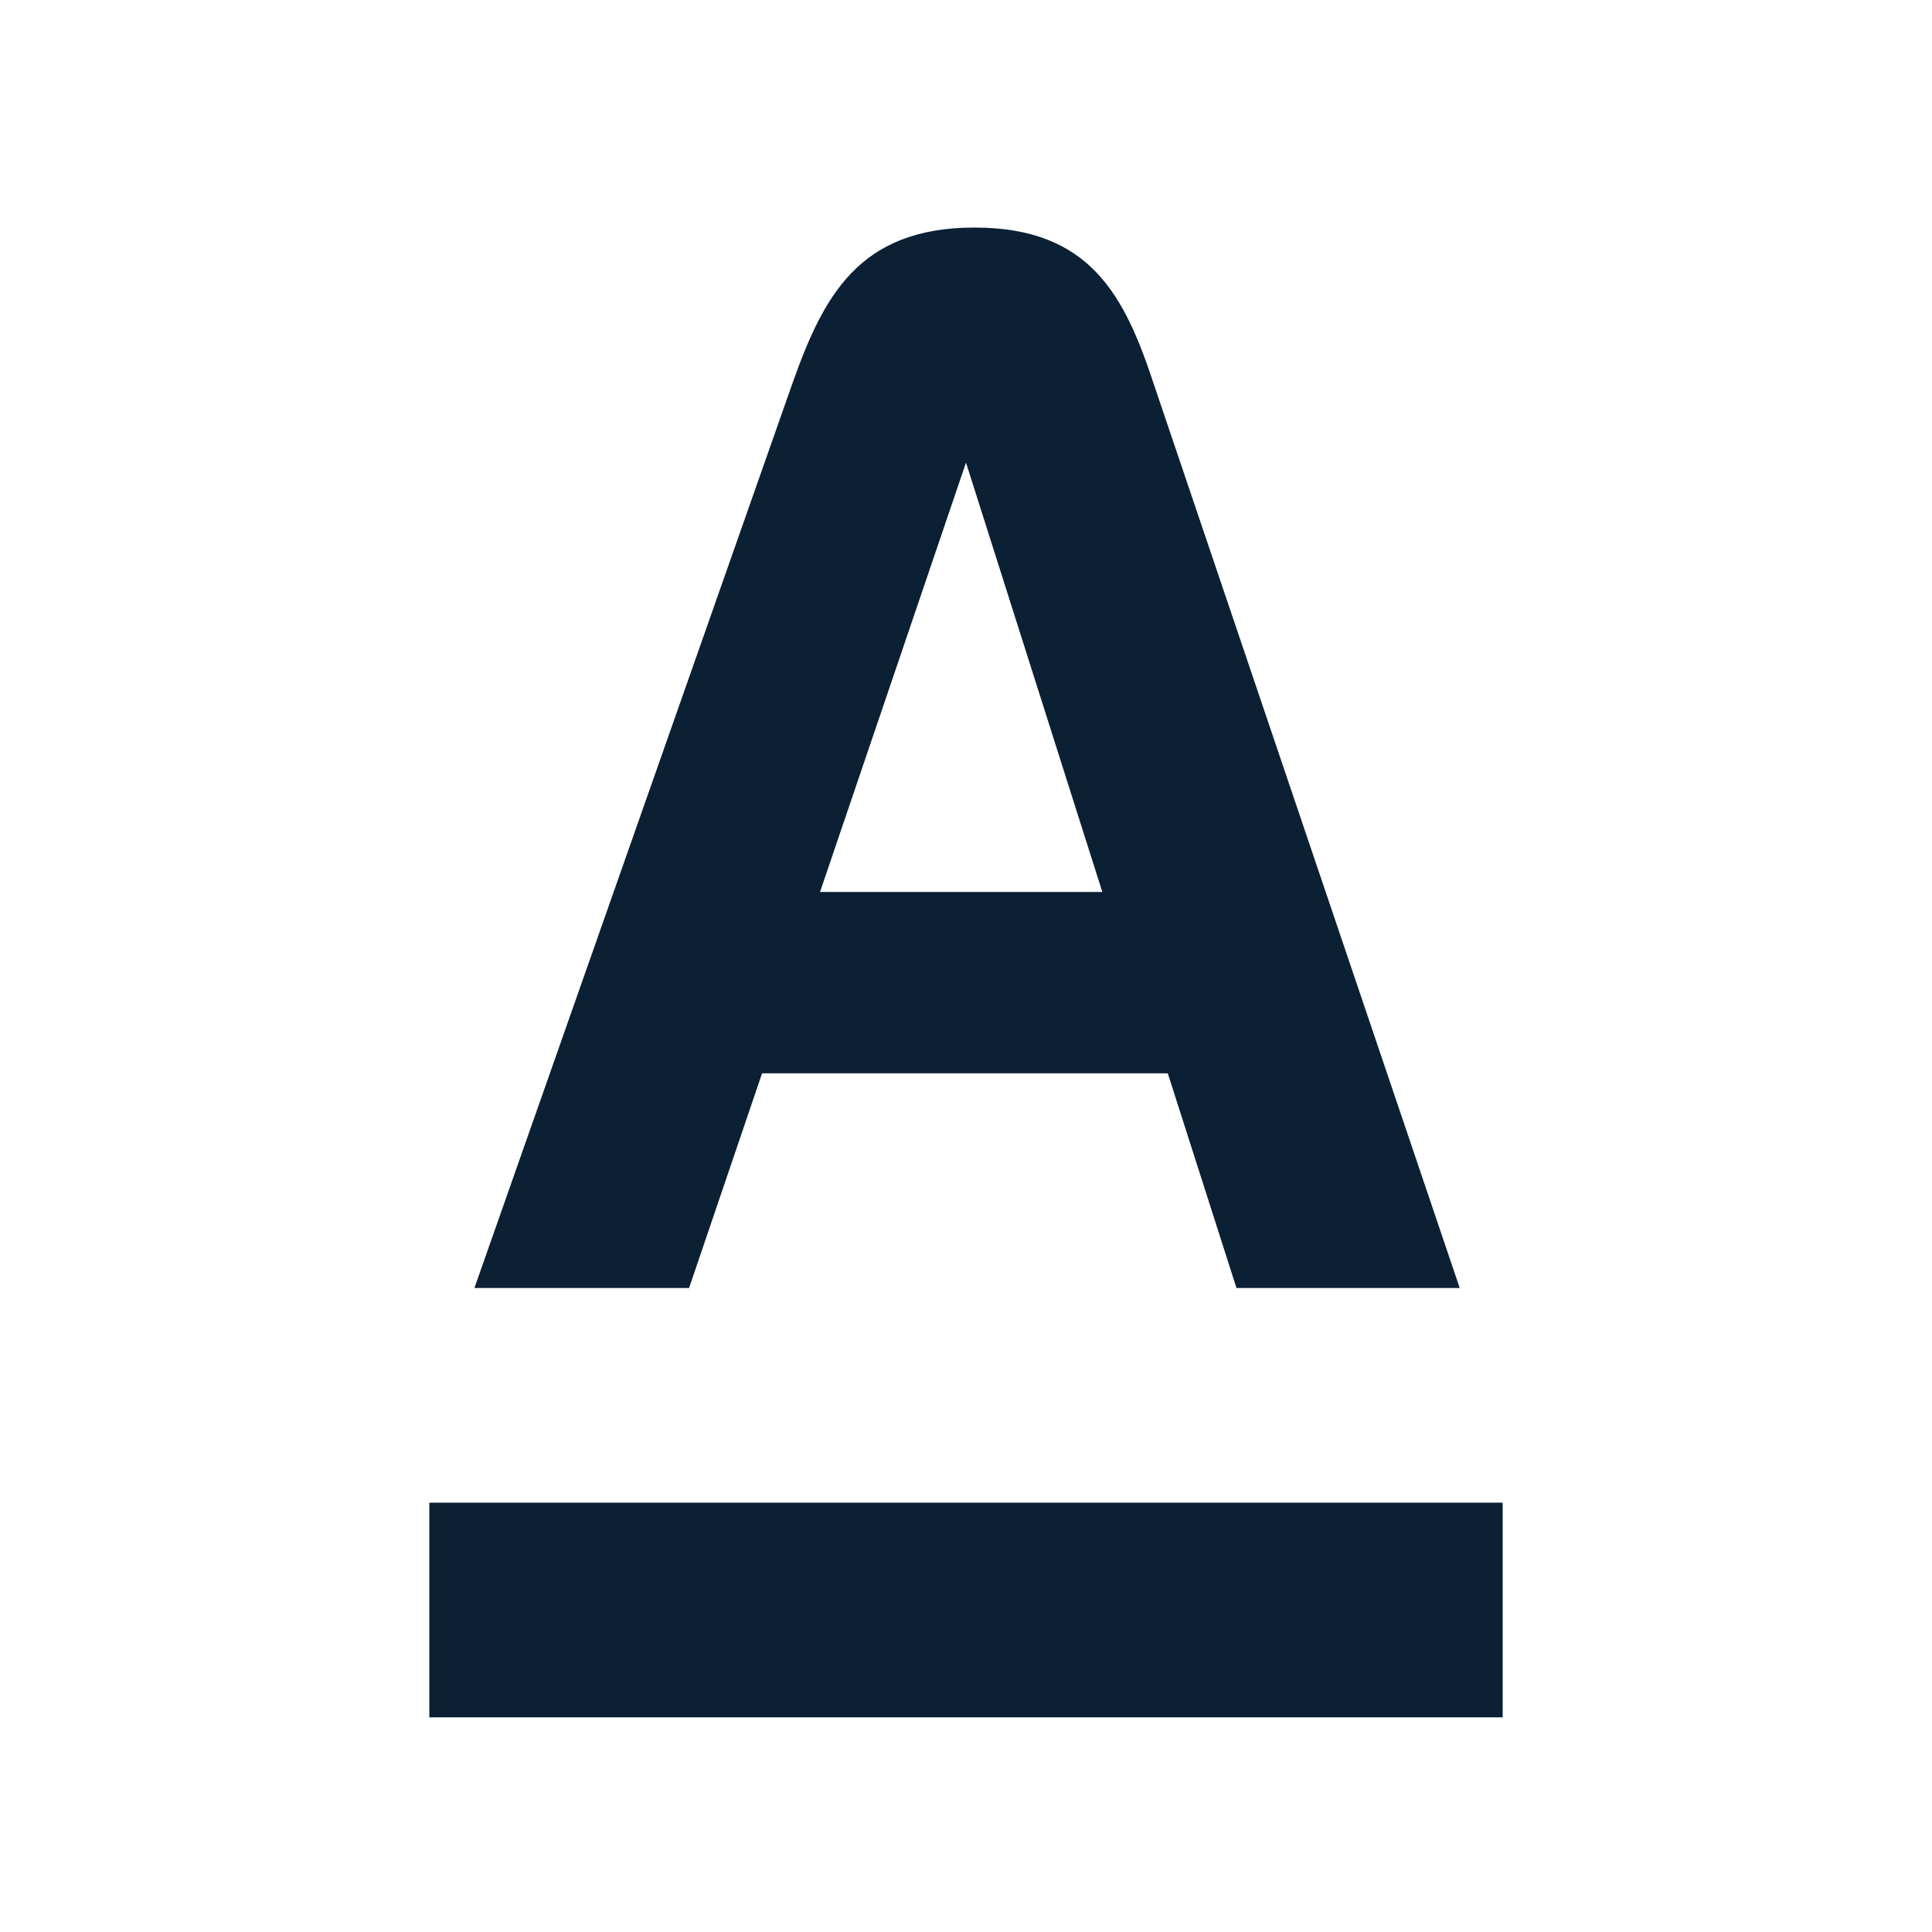
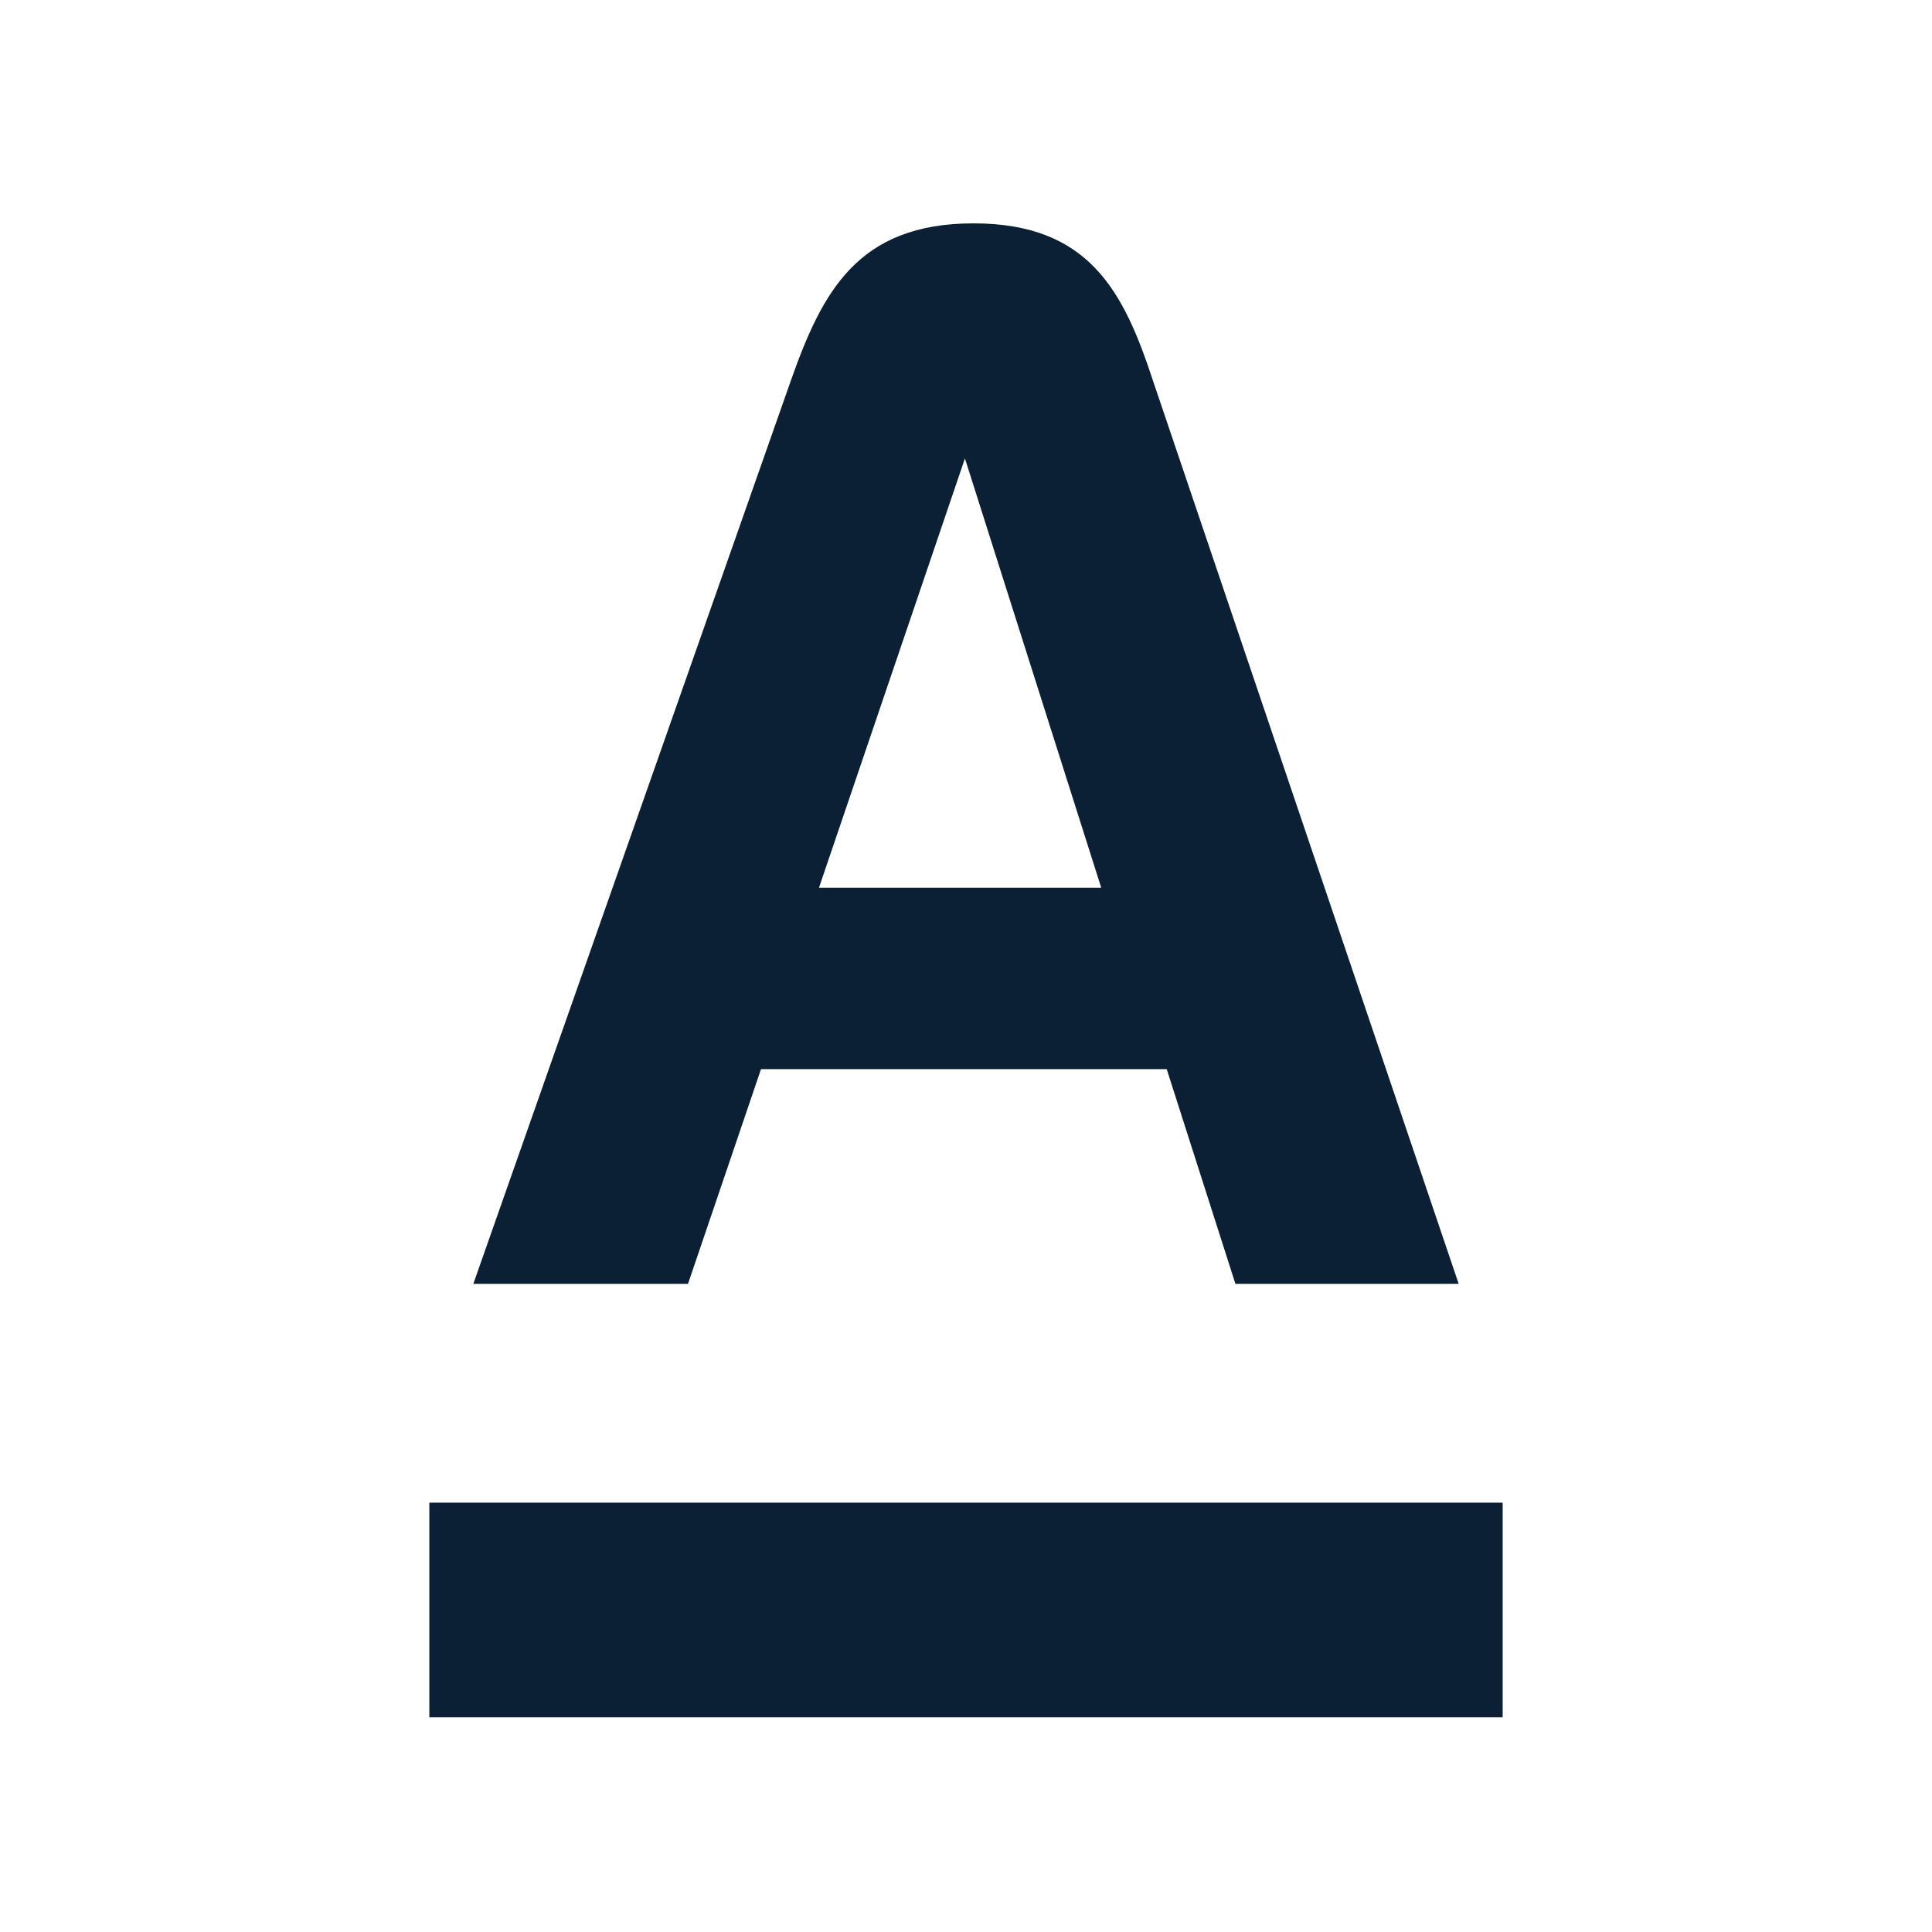
<svg xmlns="http://www.w3.org/2000/svg" width="18" height="18" viewBox="0 0 18 18">
-   <rect width="18" height="18" fill="none" />
-   <g fill="#0B1F35">
-     <path d="M4,16H14V14H4Z" />
-     <path d="M7.64,8.31,9,4.31H9l1.27,4Zm3.11-4.73c-.27-.82-.59-1.46-1.67-1.46s-1.41.64-1.7,1.46L4.42,12h2l.68-2h3.78l.64,2h2.08Z" />
+   <g fill="none" fill-rule="evenodd">
+     <rect width="18" height="18" />
+     <g fill="#0B1F35" fill-rule="nonzero" transform="translate(4 2)">
+       <polygon points="0 14 10 14 10 12 0 12" />
+       <path d="M6.74,1.541 L9.59,9.961 L7.51,9.961 L6.87,7.961 L3.09,7.961 L2.41,9.961 L0.41,9.961 L3.37,1.541 C3.66,0.721 3.99,0.081 5.07,0.081 C6.15,0.081 6.47,0.721 6.74,1.541 Z M3.63,6.271 L6.26,6.271 L4.99,2.271 L3.63,6.271 Z" />
+     </g>
  </g>
</svg>
